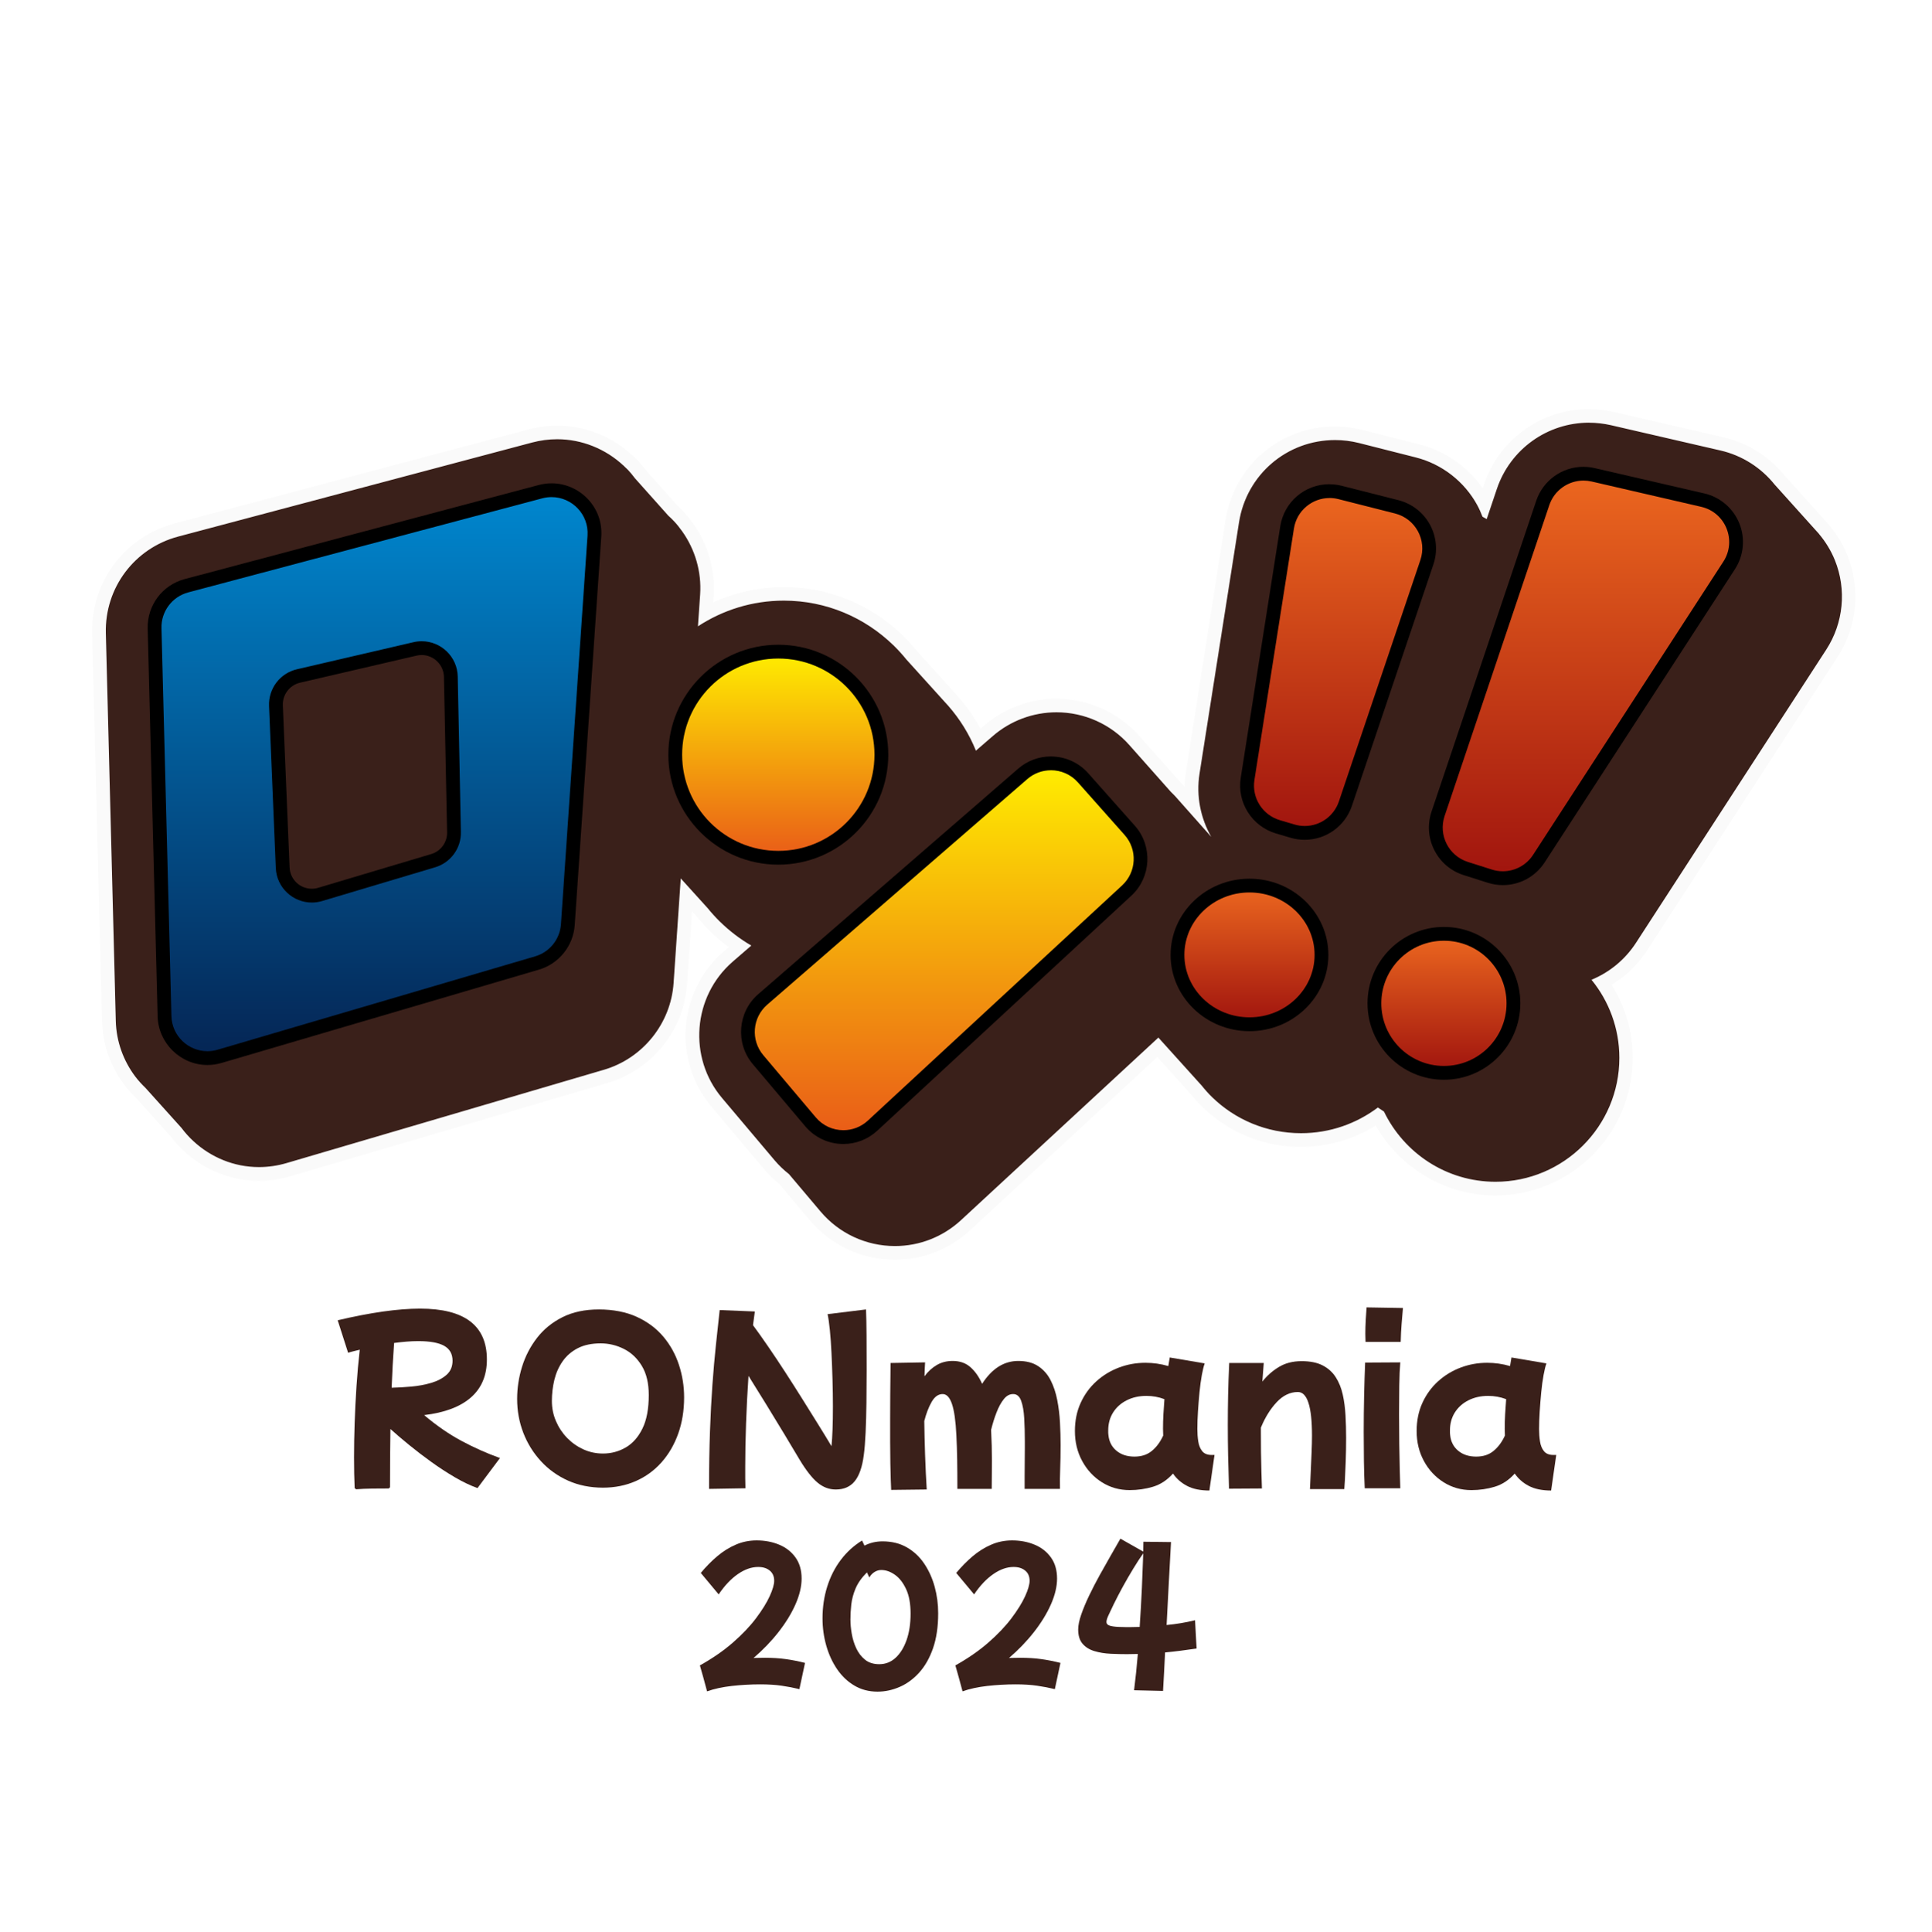
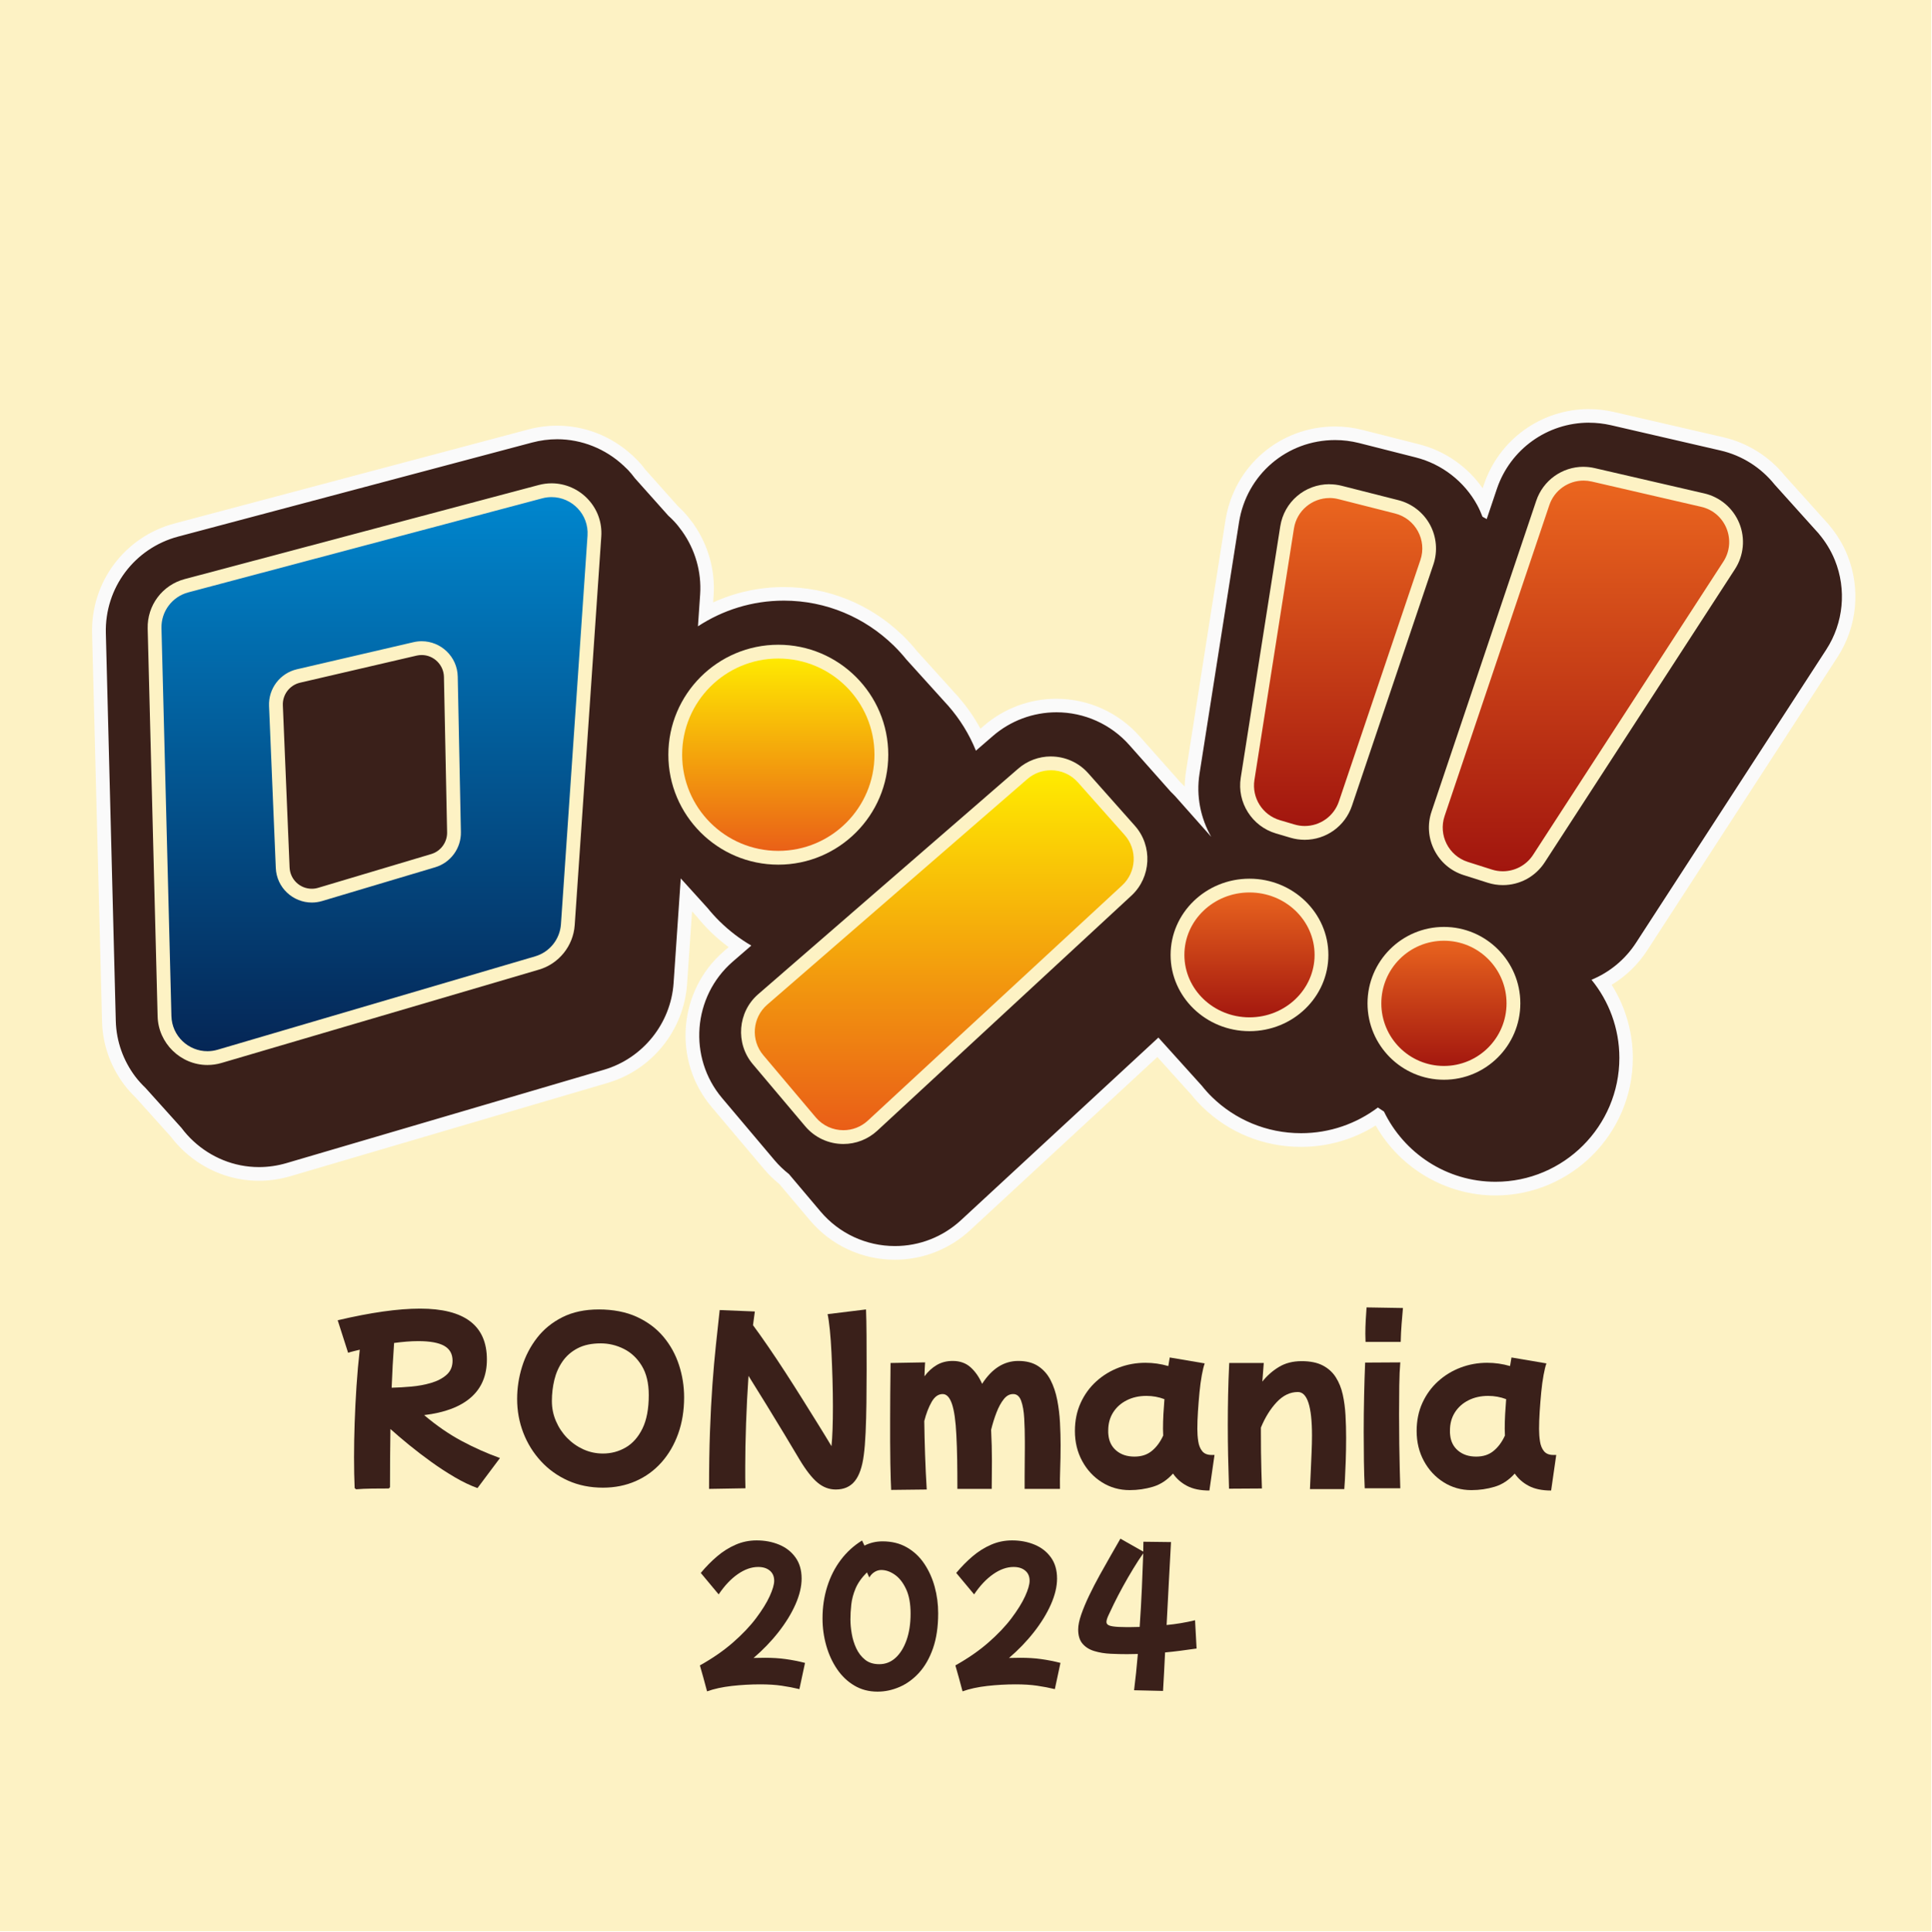
<svg xmlns="http://www.w3.org/2000/svg" xmlns:xlink="http://www.w3.org/1999/xlink" id="Ebene_1" data-name="Ebene 1" viewBox="0 0 566.93 566.93">
  <defs>
    <style>
      .cls-1 {
        fill: url(#Unbenannter_Verlauf_169);
      }

      .cls-1, .cls-2, .cls-3, .cls-4, .cls-5, .cls-6, .cls-7, .cls-8, .cls-9, .cls-10 {
        stroke-width: 0px;
      }

      .cls-2 {
        fill: url(#Unbenannter_Verlauf_339-3);
      }

      .cls-3 {
        fill: url(#Unbenannter_Verlauf_339);
      }

      .cls-4 {
        fill: #3a201a;
+       }
+ 
+       .cls-5 {
+         fill: #fdf2c4;
      }

      .cls-6 {
        fill: url(#Unbenannter_Verlauf_146);
      }

      .cls-7 {
        fill: #fafafa;
      }

      .cls-8 {
        fill: url(#Unbenannter_Verlauf_339-4);
      }

      .cls-9 {
        fill: url(#Unbenannter_Verlauf_339-2);
      }

      .cls-10 {
        fill: url(#Unbenannter_Verlauf_157);
      }
    </style>
    <linearGradient id="Unbenannter_Verlauf_157" data-name="Unbenannter Verlauf 157" x1="277.18" y1="224.08" x2="277.18" y2="333.8" gradientUnits="userSpaceOnUse">
      <stop offset="0" stop-color="#fe0" />
      <stop offset="1" stop-color="#e95b18" />
    </linearGradient>
    <linearGradient id="Unbenannter_Verlauf_169" data-name="Unbenannter Verlauf 169" x1="228.48" y1="191.29" x2="228.48" y2="251.8" gradientUnits="userSpaceOnUse">
      <stop offset="0" stop-color="#fe0" />
      <stop offset="1" stop-color="#e95b18" />
    </linearGradient>
    <linearGradient id="Unbenannter_Verlauf_339" data-name="Unbenannter Verlauf 339" x1="366.8" y1="259.97" x2="366.8" y2="300.69" gradientUnits="userSpaceOnUse">
      <stop offset="0" stop-color="#ec671f" />
      <stop offset="1" stop-color="#a0140e" />
    </linearGradient>
    <linearGradient id="Unbenannter_Verlauf_339-2" data-name="Unbenannter Verlauf 339" x1="423.88" y1="274.13" x2="423.88" y2="314.94" xlink:href="#Unbenannter_Verlauf_339" />
    <linearGradient id="Unbenannter_Verlauf_339-3" data-name="Unbenannter Verlauf 339" x1="392.82" y1="144.16" x2="392.82" y2="244.5" xlink:href="#Unbenannter_Verlauf_339" />
    <linearGradient id="Unbenannter_Verlauf_339-4" data-name="Unbenannter Verlauf 339" x1="465.57" y1="139.06" x2="465.57" y2="257.8" xlink:href="#Unbenannter_Verlauf_339" />
    <linearGradient id="Unbenannter_Verlauf_146" data-name="Unbenannter Verlauf 146" x1="109.95" y1="143.9" x2="109.95" y2="310.62" gradientUnits="userSpaceOnUse">
      <stop offset="0" stop-color="#0087cf" />
      <stop offset="1" stop-color="#052554" />
    </linearGradient>
  </defs>
+   <rect class="cls-5" width="566.93" height="566.93" />
  <g>
    <g>
      <path class="cls-4" d="M262.68,367.79c-9.03,0-17.55-3.96-23.37-10.86l-9.14-10.83c-1.6-1.27-3.06-2.69-4.36-4.22l-15.41-18.26c-10.72-12.71-9.22-31.91,3.34-42.81l3.42-2.96c-2.47-1.63-4.81-3.51-6.98-5.61-.1-.07-.19-.16-.28-.25l-.1-.11c-1.25-1.23-2.47-2.58-3.63-4.01l-4.68-5.17-1.78,26.02c-.87,12.7-9.66,23.65-21.88,27.24l-93.19,27.4c-2.81.83-5.72,1.25-8.64,1.25-7.54,0-14.8-2.84-20.46-8.01-.09-.07-.17-.14-.25-.23-1.29-1.2-2.5-2.55-3.6-4.01l-10.4-11.57c-1.31-1.27-2.33-2.41-3.2-3.57-3.84-5.11-5.95-11.14-6.12-17.46l-2.92-113.85c-.36-14.21,8.97-26.68,22.71-30.33l103.91-27.61c2.58-.69,5.23-1.03,7.88-1.03,7.6,0,14.9,2.85,20.58,8.04.15.09.28.21.4.34l.2.23.28.27c.29.27.59.55.86.84.68.73,1.35,1.54,2.05,2.47l9.64,10.81c.63.56,1.23,1.16,1.8,1.77.77.82,1.53,1.76,2.34,2.88l.04.04c.12.13.22.28.29.43,4,5.73,5.95,12.68,5.47,19.59l-.38,5.53c7.05-3.84,14.91-5.86,22.96-5.86,12.44,0,24.25,4.76,33.28,13.41.12.08.23.18.32.29l.19.21c1.3,1.28,2.55,2.67,3.71,4.11l12.22,13.51c.07.07.13.15.18.23,2.92,3.37,5.33,7.06,7.2,11.01l2.88-2.5c5.56-4.82,12.67-7.48,20.03-7.48,8.74,0,17.07,3.75,22.87,10.28l12.14,13.68.25.25c.38.37.75.73,1.1,1.13l3.73,4.21c-.56-3.24-.6-6.56-.09-9.81l11.6-73.82c2.35-14.97,15.05-25.83,30.19-25.83,2.53,0,5.07.32,7.53.94l16.63,4.22c8.23,2.09,15.28,7.56,19.33,15.02.12.22.24.45.36.68l1.74-5.16c4.19-12.45,15.83-20.81,28.97-20.81,2.31,0,4.63.26,6.89.79l32.17,7.43c6.62,1.53,12.62,5.29,16.91,10.6,0,0,12.98,14.44,12.98,14.44.09.1.16.2.23.31,2.05,2.46,3.68,5.17,4.84,8.04,3.73,9.24,2.72,19.74-2.7,28.1l-55.85,86.07c-2.93,4.51-6.92,8.12-11.65,10.54,4.58,6.46,7.08,14.23,7.08,22.17,0,21.15-17.21,38.36-38.36,38.36-14.41,0-27.81-8.31-34.29-21.22-.07-.04-.14-.09-.21-.14-6.65,4.65-14.43,7.1-22.59,7.1-10.37,0-20.14-3.96-27.51-11.16-1.07-1.05-2.12-2.21-3.13-3.46l-11.37-12.61-56.46,52.22c-5.67,5.24-13.04,8.13-20.75,8.13Z" />
      <path class="cls-7" d="M466.47,124.09c2.16,0,4.33.25,6.44.73l32.17,7.43c6.34,1.46,11.9,5.04,15.87,9.99h0s12.1,13.45,12.1,13.45c.15.16.29.32.43.47l.46.51h-.02c1.95,2.31,3.56,4.9,4.72,7.76,3.49,8.63,2.55,18.45-2.52,26.26l-55.85,86.07c-3.22,4.96-7.8,8.69-13.07,10.86,5.11,6.26,8.18,14.25,8.18,22.94,0,20.05-16.31,36.36-36.36,36.36-14.4,0-26.86-8.43-32.74-20.61-.61-.38-1.21-.78-1.79-1.19-6.26,4.71-14.07,7.54-22.55,7.54-10.19,0-19.42-4.05-26.12-10.59h0s-.01-.01-.01-.01c-1.07-1.04-2.06-2.15-2.99-3.32l-11.72-12.99c-.35-.38-.7-.77-1.04-1.16l-57.95,53.6c-5.3,4.9-12.18,7.6-19.4,7.6-8.44,0-16.4-3.7-21.84-10.15l-9.27-10.98c-1.53-1.2-2.95-2.55-4.23-4.07l-15.41-18.26c-10.02-11.88-8.62-29.82,3.12-40.01l5.47-4.74c-3.33-1.93-6.39-4.28-9.13-6.95h-.01s-.14-.14-.14-.14c-1.26-1.24-2.44-2.55-3.56-3.93l-7.87-8.69-2.1,30.71c-.81,11.87-9.03,22.11-20.45,25.46l-93.19,27.4c-2.63.77-5.35,1.17-8.08,1.17-7.37,0-14.14-2.9-19.23-7.6h0s-.04-.04-.04-.04c-1.28-1.18-2.44-2.48-3.48-3.87l-10.51-11.68c-1.09-1.06-2.13-2.17-3.05-3.39-3.45-4.59-5.56-10.22-5.72-16.31l-2.92-113.85c-.34-13.28,8.39-24.93,21.22-28.35l103.91-27.61c2.41-.64,4.89-.97,7.36-.97,7.22,0,14.2,2.82,19.47,7.74v-.03s.27.29.27.29c.37.36.76.7,1.12,1.08.7.75,1.35,1.55,1.96,2.37l9.78,10.96c.61.54,1.2,1.12,1.76,1.72.82.87,1.55,1.81,2.24,2.77l.11.12h-.02c3.82,5.36,5.73,11.93,5.28,18.55l-.64,9.35c7.26-4.75,15.91-7.54,25.22-7.54,12.48,0,23.79,4.99,32.11,13.06v-.02s.24.25.24.25c1.29,1.27,2.5,2.61,3.64,4.02l11.43,12.64c.17.18.33.36.49.54l.34.37h0c3.4,3.89,6.17,8.33,8.13,13.19l4.94-4.28c5.2-4.51,11.84-6.99,18.72-6.99,8.16,0,15.96,3.5,21.37,9.61l12.18,13.73c.44.44.89.86,1.31,1.32l10.55,11.89c-3.1-5.46-4.46-11.93-3.43-18.51l11.6-73.82c2.2-13.99,14.06-24.14,28.21-24.14,2.37,0,4.73.3,7.04.88l16.63,4.22c7.69,1.95,14.28,7.07,18.07,14.04.59,1.09,1.08,2.22,1.52,3.37.42.22.83.45,1.24.69l2.98-8.85c3.92-11.64,14.8-19.45,27.07-19.45M466.47,120.09c-13.99,0-26.39,8.91-30.86,22.18l-.36,1.06c-4.45-6.36-11.1-10.99-18.68-12.91l-16.63-4.22c-2.63-.67-5.32-1-8.02-1-16.13,0-29.66,11.57-32.17,27.52l-11.6,73.82c-.23,1.45-.35,2.9-.38,4.36-.34-.37-.68-.7-.99-1l-.21-.2-12.09-13.62c-6.18-6.96-15.06-10.95-24.37-10.95-7.84,0-15.42,2.83-21.34,7.97l-.95.82c-1.73-3.21-3.82-6.24-6.25-9.05-.08-.12-.17-.23-.27-.34l-.34-.37c-.18-.2-.35-.39-.52-.57l-11.32-12.53c-1.19-1.47-2.46-2.88-3.79-4.19l-.15-.17c-.16-.18-.34-.34-.53-.49-9.39-8.95-21.65-13.87-34.57-13.87-7.19,0-14.24,1.54-20.73,4.51l.14-2.04c.5-7.34-1.55-14.7-5.77-20.79-.13-.23-.29-.46-.47-.66-.84-1.15-1.64-2.13-2.44-2.99-.58-.63-1.2-1.24-1.84-1.82l-9.51-10.67c-.72-.96-1.42-1.8-2.14-2.57-.34-.36-.67-.67-.96-.94-.07-.06-.14-.13-.21-.19l-.15-.17c-.2-.22-.42-.42-.66-.59-6.03-5.46-13.76-8.46-21.81-8.46-2.82,0-5.65.37-8.39,1.1l-103.91,27.61c-14.63,3.89-24.58,17.18-24.2,32.31l2.92,113.85c.17,6.74,2.43,13.17,6.52,18.61.93,1.24,2,2.43,3.36,3.76l10.3,11.46c1.14,1.5,2.4,2.9,3.74,4.15.12.12.24.23.37.34,6.02,5.47,13.74,8.48,21.75,8.48,3.11,0,6.21-.45,9.21-1.33l93.19-27.4c13.02-3.83,22.38-15.49,23.31-29.03l1.46-21.33,1.48,1.64c1.19,1.46,2.43,2.84,3.71,4.1l.06.07c.14.15.29.3.45.43,1.6,1.54,3.29,2.96,5.04,4.26l-1.48,1.28c-13.38,11.61-14.98,32.07-3.55,45.61l15.41,18.26c1.33,1.58,2.84,3.05,4.48,4.37l9.01,10.68c6.2,7.35,15.28,11.57,24.9,11.57,8.22,0,16.07-3.08,22.11-8.66l54.97-50.85,9.98,11.06c1.03,1.28,2.1,2.47,3.19,3.53.02.02.04.04.06.06,7.75,7.57,18.02,11.73,28.91,11.73,7.86,0,15.38-2.16,21.96-6.28,7.12,12.56,20.63,20.54,35.12,20.54,22.25,0,40.36-18.1,40.36-40.36,0-7.6-2.18-15.07-6.21-21.48,4.19-2.53,7.76-5.98,10.46-10.15l55.85-86.07c5.78-8.9,6.85-20.09,2.88-29.93-1.22-3.03-2.93-5.88-5.08-8.48-.11-.16-.22-.31-.35-.45l-.46-.51-.07-.08c-.13-.14-.25-.28-.38-.42l-12.04-13.39c-4.56-5.63-10.94-9.62-17.98-11.25l-32.17-7.43c-2.41-.56-4.87-.84-7.34-.84h0Z" />
    </g>
    <g>
      <g>
        <path class="cls-10" d="M247.57,333.8c-3.73,0-7.25-1.63-9.65-4.48l-15.41-18.26c-4.43-5.25-3.81-13.17,1.38-17.67l76.34-66.22c2.29-1.99,5.23-3.09,8.26-3.09,3.61,0,7.05,1.55,9.44,4.24l13.71,15.44c4.52,5.1,4.13,13.01-.87,17.64l-74.64,69.04c-2.34,2.16-5.38,3.36-8.56,3.36h0Z" />
        <path class="cls-5" d="M308.5,226.11c2.93,0,5.84,1.21,7.93,3.56l13.71,15.44c3.83,4.31,3.5,10.9-.73,14.81l-74.64,69.04c-2.04,1.89-4.62,2.82-7.19,2.82-3.01,0-6-1.27-8.1-3.76l-15.41-18.26c-3.74-4.43-3.22-11.04,1.16-14.83l76.34-66.22c2-1.74,4.48-2.59,6.94-2.59M308.5,222.06c-3.52,0-6.93,1.27-9.59,3.58l-76.34,66.22c-6.02,5.22-6.73,14.42-1.6,20.51l15.41,18.26c2.79,3.31,6.87,5.2,11.2,5.2,3.69,0,7.22-1.38,9.94-3.89l74.64-69.04c5.81-5.37,6.26-14.56,1.01-20.47l-13.71-15.44c-2.78-3.13-6.77-4.92-10.96-4.92h0Z" />
      </g>
      <g>
        <path class="cls-1" d="M228.48,251.8c-16.68,0-30.25-13.57-30.25-30.25s13.57-30.25,30.25-30.25,30.25,13.57,30.25,30.25-13.57,30.25-30.25,30.25Z" />
        <path class="cls-5" d="M228.48,193.32c15.59,0,28.23,12.64,28.23,28.23s-12.64,28.23-28.23,28.23-28.23-12.64-28.23-28.23,12.64-28.23,28.23-28.23M228.48,189.27c-17.8,0-32.28,14.48-32.28,32.28s14.48,32.28,32.28,32.28,32.28-14.48,32.28-32.28-14.48-32.28-32.28-32.28h0Z" />
      </g>
      <g>
        <path class="cls-3" d="M366.8,300.69c-11.65,0-21.13-9.13-21.13-20.36s9.48-20.36,21.13-20.36,21.13,9.13,21.13,20.36-9.48,20.36-21.13,20.36Z" />
        <path class="cls-5" d="M366.8,261.99c10.55,0,19.11,8.21,19.11,18.33s-8.56,18.33-19.11,18.33-19.11-8.21-19.11-18.33,8.56-18.33,19.11-18.33M366.8,257.95c-12.77,0-23.16,10.04-23.16,22.38s10.39,22.38,23.16,22.38,23.16-10.04,23.16-22.38-10.39-22.38-23.16-22.38h0Z" />
      </g>
      <g>
        <path class="cls-9" d="M423.88,314.94c-11.25,0-20.41-9.15-20.41-20.41s9.15-20.41,20.41-20.41,20.41,9.15,20.41,20.41-9.16,20.41-20.41,20.41Z" />
        <path class="cls-5" d="M423.88,276.16c10.15,0,18.38,8.23,18.38,18.38s-8.23,18.38-18.38,18.38-18.38-8.23-18.38-18.38,8.23-18.38,18.38-18.38M423.88,272.11c-12.37,0-22.43,10.06-22.43,22.43s10.06,22.43,22.43,22.43,22.43-10.06,22.43-22.43-10.06-22.43-22.43-22.43h0Z" />
      </g>
      <g>
        <path class="cls-2" d="M383.02,244.5c-1.21,0-2.41-.17-3.58-.52l-4.3-1.27c-6.05-1.79-9.87-7.83-8.89-14.06l11.6-73.82c.97-6.18,6.21-10.66,12.45-10.66,1.04,0,2.09.13,3.12.39l16.63,4.22c3.4.86,6.31,3.12,7.98,6.2,1.67,3.08,1.99,6.75.87,10.07l-23.92,70.87c-1.73,5.14-6.54,8.59-11.95,8.59h0Z" />
        <path class="cls-5" d="M390.29,146.19c.86,0,1.74.11,2.62.33l16.63,4.22c5.98,1.52,9.41,7.81,7.43,13.66l-23.92,70.87c-1.49,4.41-5.6,7.21-10.03,7.21-.99,0-2-.14-3-.44l-4.3-1.27c-5.1-1.51-8.29-6.55-7.47-11.8l11.6-73.82c.83-5.27,5.37-8.95,10.45-8.95M390.29,142.14c-7.25,0-13.33,5.2-14.46,12.38l-11.6,73.82c-1.14,7.23,3.3,14.24,10.32,16.32l4.3,1.27c1.35.4,2.75.6,4.15.6,6.29,0,11.86-4,13.87-9.96l23.92-70.87c1.3-3.85.93-8.11-1.01-11.68s-5.32-6.19-9.26-7.19l-16.63-4.22c-1.19-.3-2.4-.45-3.61-.45h0Z" />
      </g>
      <g>
        <path class="cls-8" d="M441.17,257.8c-1.3,0-2.58-.2-3.82-.59l-7.05-2.24c-3.25-1.03-5.89-3.28-7.43-6.32-1.54-3.04-1.79-6.5-.7-9.73l30.74-91.26c1.73-5.14,6.54-8.59,11.95-8.59.95,0,1.91.11,2.85.33l32.17,7.43c4.07.94,7.3,3.7,8.86,7.57,1.56,3.87,1.16,8.1-1.11,11.6l-55.85,86.07c-2.34,3.6-6.29,5.75-10.59,5.75h0Z" />
        <path class="cls-5" d="M464.85,141.08c.79,0,1.59.09,2.39.27l32.17,7.43c7.16,1.65,10.5,9.92,6.5,16.09l-55.85,86.07c-1.99,3.07-5.37,4.83-8.89,4.83-1.07,0-2.15-.16-3.21-.5l-7.05-2.24c-5.64-1.79-8.72-7.87-6.83-13.48l30.74-91.26c1.48-4.39,5.58-7.21,10.03-7.21M464.85,137.03c-6.29,0-11.86,4.01-13.87,9.97l-30.74,91.26c-1.26,3.75-.97,7.76.82,11.3,1.79,3.53,4.85,6.14,8.63,7.34l7.05,2.24c1.44.46,2.93.69,4.43.69,4.98,0,9.57-2.49,12.29-6.67l55.85-86.07c2.6-4,3.08-9.03,1.29-13.46-1.79-4.42-5.63-7.71-10.28-8.78l-32.17-7.43c-1.08-.25-2.2-.38-3.3-.38h0Z" />
      </g>
      <g>
        <path class="cls-5" d="M123.79,188.24c5.61,0,10.45,4.49,10.57,10.38l.93,45.61c.1,4.76-3,9-7.56,10.37l-33.16,9.9c-1.02.31-2.04.45-3.05.45-5.49,0-10.33-4.32-10.57-10.16l-1.98-47.56c-.21-5.09,3.23-9.61,8.19-10.76l34.21-7.95c.81-.19,1.62-.28,2.42-.28M123.79,184.19c-1.12,0-2.24.13-3.34.38l-34.21,7.95c-6.85,1.59-11.61,7.85-11.32,14.87l1.98,47.56c.33,7.87,6.75,14.04,14.62,14.04,1.42,0,2.83-.21,4.21-.62l33.16-9.9c6.29-1.88,10.59-7.77,10.45-14.33l-.93-45.61c-.16-7.91-6.72-14.35-14.62-14.35h0Z" />
        <g>
          <path class="cls-6" d="M60.9,310.62c-6.77,0-12.42-5.52-12.6-12.3l-2.92-113.85c-.15-5.86,3.7-11.01,9.37-12.52l103.91-27.61c1.07-.29,2.17-.43,3.27-.43,3.46,0,6.82,1.47,9.21,4.02,2.4,2.57,3.6,5.94,3.35,9.46l-7.8,114.06c-.36,5.24-3.99,9.76-9.03,11.25l-93.19,27.4c-1.17.34-2.37.52-3.58.52h0ZM123.79,190.26c-.65,0-1.31.08-1.96.23l-34.21,7.95c-4.01.93-6.79,4.59-6.62,8.7l1.98,47.56c.19,4.61,3.95,8.22,8.55,8.22.83,0,1.66-.12,2.47-.36l33.16-9.9c3.68-1.1,6.19-4.55,6.12-8.39l-.93-45.61c-.09-4.63-3.93-8.4-8.55-8.4Z" />
          <path class="cls-5" d="M161.93,145.93c5.93,0,10.97,5.04,10.54,11.32l-7.8,114.06c-.3,4.42-3.33,8.19-7.58,9.44l-93.19,27.4c-1.01.3-2.02.44-3.01.44-5.55,0-10.42-4.42-10.57-10.33l-2.92-113.85c-.13-4.9,3.13-9.25,7.87-10.51l103.91-27.61c.93-.25,1.85-.36,2.75-.36M91.53,264.95c1,0,2.03-.14,3.05-.45l33.16-9.9c4.56-1.36,7.66-5.6,7.56-10.37l-.93-45.61c-.12-5.89-4.97-10.38-10.57-10.38-.8,0-1.61.09-2.42.28l-34.21,7.95c-4.96,1.15-8.4,5.67-8.19,10.76l1.98,47.56c.24,5.84,5.08,10.16,10.57,10.16M161.93,141.88c-1.27,0-2.54.17-3.79.5l-103.91,27.61c-6.58,1.75-11.05,7.72-10.88,14.53l2.92,113.85c.2,7.87,6.76,14.27,14.62,14.27,1.4,0,2.79-.2,4.15-.6l93.19-27.4c5.85-1.72,10.06-6.97,10.48-13.05l7.8-114.06c.28-4.09-1.1-7.99-3.9-10.98-2.77-2.97-6.67-4.67-10.69-4.67h0ZM91.53,260.9c-3.51,0-6.38-2.76-6.52-6.28l-1.98-47.56c-.13-3.14,2-5.94,5.06-6.65l34.21-7.95c.5-.12,1-.17,1.5-.17,3.52,0,6.45,2.88,6.52,6.42l.93,45.61c.06,2.93-1.86,5.57-4.67,6.4l-33.16,9.9c-.62.19-1.26.28-1.89.28h0Z" />
        </g>
      </g>
    </g>
  </g>
  <g>
    <path class="cls-4" d="M104.11,436.84c-.12-2.72-.18-5.72-.18-9s.06-6.52.18-10.08c.12-3.56.3-7.17.54-10.83.24-3.66.56-7.23.96-10.71-.64.16-1.25.31-1.83.45-.58.14-1.11.29-1.59.45l-3.06-9.54c9.68-2.28,17.74-3.42,24.18-3.42,13.08,0,19.62,4.98,19.62,14.94,0,4.68-1.56,8.39-4.68,11.13-3.12,2.74-7.7,4.47-13.74,5.19,3.64,3.08,7.31,5.61,11.01,7.59,3.7,1.98,7.45,3.65,11.25,5.01l-6.6,8.82c-2.12-.76-4.34-1.82-6.66-3.18-2.32-1.36-4.62-2.86-6.9-4.5-2.28-1.64-4.45-3.3-6.51-4.98-2.06-1.68-3.89-3.24-5.49-4.68-.04,2.76-.07,5.55-.09,8.37-.02,2.82-.03,5.73-.03,8.73l-.36.36c-1.52,0-3.15,0-4.89.03-1.74.02-3.31.09-4.71.21l-.42-.36ZM122.77,393.7c-1.12,0-2.28.05-3.48.15-1.2.1-2.4.23-3.6.39-.16,2.24-.3,4.45-.42,6.63-.12,2.18-.22,4.35-.3,6.51,1.76-.04,3.67-.15,5.73-.33,2.06-.18,4.01-.54,5.85-1.08,1.84-.54,3.35-1.33,4.53-2.37,1.18-1.04,1.77-2.42,1.77-4.14,0-2-.82-3.46-2.46-4.38-1.64-.92-4.18-1.38-7.62-1.38Z" />
    <path class="cls-4" d="M177.01,436.72c-3.76,0-7.18-.69-10.26-2.07-3.08-1.38-5.74-3.29-7.98-5.73-2.24-2.44-3.96-5.22-5.16-8.34-1.2-3.12-1.8-6.42-1.8-9.9,0-3.2.48-6.35,1.44-9.45s2.42-5.92,4.38-8.46c1.96-2.54,4.45-4.57,7.47-6.09,3.02-1.52,6.59-2.28,10.71-2.28s8,.73,11.16,2.19c3.16,1.46,5.76,3.41,7.8,5.85,2.04,2.44,3.56,5.2,4.56,8.28,1,3.08,1.5,6.24,1.5,9.48,0,3.88-.58,7.44-1.74,10.68-1.16,3.24-2.8,6.05-4.92,8.43-2.12,2.38-4.64,4.21-7.56,5.49-2.92,1.28-6.12,1.92-9.6,1.92ZM177.01,426.7c2.4,0,4.62-.59,6.66-1.77s3.68-3.03,4.92-5.55c1.24-2.52,1.86-5.8,1.86-9.84,0-3.48-.68-6.34-2.04-8.58-1.36-2.24-3.12-3.9-5.28-4.98-2.16-1.08-4.42-1.62-6.78-1.62-2.68,0-4.94.48-6.78,1.44s-3.32,2.25-4.44,3.87c-1.12,1.62-1.92,3.43-2.4,5.43s-.72,4.06-.72,6.18.4,4.05,1.2,5.91c.8,1.86,1.89,3.5,3.27,4.92s2.97,2.54,4.77,3.36c1.8.82,3.72,1.23,5.76,1.23Z" />
    <path class="cls-4" d="M208.15,437.08c0-6.24.09-11.87.27-16.89.18-5.02.42-9.6.72-13.74.3-4.14.64-8,1.02-11.58.38-3.58.75-7.01,1.11-10.29l10.32.42c-.16,1.24-.34,2.58-.54,4.02,1.36,1.84,2.85,3.94,4.47,6.3,1.62,2.36,3.28,4.85,4.98,7.47,1.7,2.62,3.37,5.24,5.01,7.86,1.64,2.62,3.2,5.12,4.68,7.5,1.48,2.38,2.78,4.51,3.9,6.39.28-2.76.42-6.64.42-11.64,0-2.56-.04-5.2-.12-7.92-.08-2.72-.18-5.33-.3-7.83-.12-2.5-.28-4.74-.48-6.72-.2-1.98-.42-3.53-.66-4.65l11.28-1.38c.08,1.96.13,4.53.15,7.71.02,3.18.03,6.55.03,10.11,0,3.16-.02,6.33-.06,9.51-.04,3.18-.12,6.11-.24,8.79-.12,2.68-.3,4.9-.54,6.66-.44,3.44-1.32,5.98-2.64,7.62-1.32,1.64-3.18,2.46-5.58,2.46-1.96,0-3.75-.68-5.37-2.04s-3.37-3.6-5.25-6.72c-1.28-2.16-2.77-4.65-4.47-7.47-1.7-2.82-3.46-5.71-5.28-8.67-1.82-2.96-3.57-5.78-5.25-8.46-.32,4.68-.56,9.35-.72,14.01-.16,4.66-.24,8.87-.24,12.63v3.39c0,1.06.02,2.05.06,2.97l-10.68.18Z" />
    <path class="cls-4" d="M261.61,437.38c-.04-.6-.08-1.59-.12-2.97-.04-1.38-.08-3.03-.12-4.95-.04-1.92-.06-3.99-.06-6.21v-6.69c0-2.48,0-4.84.03-7.08.02-2.24.04-4.18.06-5.82.02-1.64.03-2.82.03-3.54l10.14-.18c-.08,1.12-.14,2.48-.18,4.08,1.04-1.4,2.24-2.5,3.6-3.3,1.36-.8,2.92-1.2,4.68-1.2,2.12,0,3.87.62,5.25,1.86,1.38,1.24,2.51,2.86,3.39,4.86,2.88-4.48,6.42-6.72,10.62-6.72,2.36,0,4.31.51,5.85,1.53,1.54,1.02,2.75,2.39,3.63,4.11.88,1.72,1.53,3.66,1.95,5.82s.69,4.38.81,6.66c.12,2.28.18,4.48.18,6.6,0,2.52-.04,4.82-.12,6.9-.08,2.08-.1,4.06-.06,5.94h-10.38v-3.63c0-1.46,0-2.94.03-4.44.02-1.5.03-2.8.03-3.9v-1.95c0-2.4-.06-4.66-.18-6.78-.12-2.12-.42-3.84-.9-5.16-.48-1.32-1.26-1.98-2.34-1.98s-1.96.5-2.76,1.5c-.8,1-1.51,2.3-2.13,3.9-.62,1.6-1.15,3.3-1.59,5.1.08,1.56.14,3.11.18,4.65.04,1.54.06,3.03.06,4.47,0,1.64,0,3.07-.03,4.29-.02,1.22-.03,2.53-.03,3.93h-10.08c0-3.24-.02-6.1-.06-8.58-.04-2.48-.12-4.88-.24-7.2-.2-4.16-.63-7.21-1.29-9.15-.66-1.94-1.57-2.91-2.73-2.91-1.28,0-2.36.77-3.24,2.31-.88,1.54-1.6,3.41-2.16,5.61.04,3.2.12,6.54.24,10.02.12,3.48.28,6.84.48,10.08l-10.44.12Z" />
    <path class="cls-4" d="M331.63,437.44c-3,0-5.72-.77-8.16-2.31-2.44-1.54-4.37-3.62-5.79-6.24-1.42-2.62-2.13-5.55-2.13-8.79,0-3.04.56-5.79,1.68-8.25,1.12-2.46,2.65-4.57,4.59-6.33,1.94-1.76,4.15-3.11,6.63-4.05,2.48-.94,5.08-1.41,7.8-1.41,2.28,0,4.52.32,6.72.96.16-.84.3-1.68.42-2.52l10.26,1.74c-.28.76-.56,1.9-.84,3.42-.28,1.52-.51,3.22-.69,5.1-.18,1.88-.33,3.76-.45,5.64-.12,1.88-.18,3.58-.18,5.1,0,1.24.09,2.45.27,3.63.18,1.18.57,2.14,1.17,2.88.6.74,1.52,1.11,2.76,1.11h.84l-1.5,10.44c-2.64,0-4.82-.45-6.54-1.35-1.72-.9-3.1-2.11-4.14-3.63-1.72,1.92-3.68,3.21-5.88,3.87-2.2.66-4.48.99-6.84.99ZM325.39,421.3c.2,1.92.99,3.45,2.37,4.59,1.38,1.14,3.13,1.71,5.25,1.71s3.74-.55,5.1-1.65c1.36-1.1,2.48-2.61,3.36-4.53-.04-.64-.06-1.3-.06-1.98,0-1.4.04-2.84.12-4.32.08-1.48.18-2.94.3-4.38-1.68-.64-3.44-.96-5.28-.96-2.16,0-4.09.43-5.79,1.29-1.7.86-3.03,2.05-3.99,3.57s-1.44,3.28-1.44,5.28v.72c0,.24.02.46.06.66Z" />
    <path class="cls-4" d="M360.79,437.02c-.12-3.52-.21-6.78-.27-9.78-.06-3-.09-5.96-.09-8.88s.03-5.85.09-8.79c.06-2.94.17-6.09.33-9.45h10.14c-.16,1.8-.3,3.62-.42,5.46,1.36-1.72,2.98-3.15,4.86-4.29,1.88-1.14,4.1-1.71,6.66-1.71s4.59.42,6.21,1.26c1.62.84,2.9,2,3.84,3.48.94,1.48,1.62,3.17,2.04,5.07s.69,3.94.81,6.12c.12,2.18.18,4.37.18,6.57,0,2.4-.04,4.7-.12,6.9-.08,2.2-.16,4.04-.24,5.52-.08,1.48-.14,2.36-.18,2.64h-10.08c.08-1.64.16-3.39.24-5.25.08-1.86.16-3.7.24-5.52.08-1.82.12-3.47.12-4.95,0-8.52-1.38-12.78-4.14-12.78-2.28,0-4.35.99-6.21,2.97-1.86,1.98-3.41,4.47-4.65,7.47v1.2c0,1.92,0,3.91.03,5.97.02,2.06.06,4.02.12,5.88.06,1.86.11,3.47.15,4.83l-9.66.06Z" />
    <path class="cls-4" d="M400.63,436.9c-.12-2.48-.2-5.13-.24-7.95s-.06-5.65-.06-8.49c0-3.72.04-7.34.12-10.86.08-3.52.18-6.72.3-9.6l10.32-.06c-.16,1.84-.26,4.11-.3,6.81s-.06,5.53-.06,8.49.02,5.8.06,8.64c.04,2.84.09,5.41.15,7.71s.11,4.07.15,5.31h-10.44ZM400.87,393.94c0-.36-.01-.73-.03-1.11-.02-.38-.03-.81-.03-1.29,0-1.28.04-2.64.12-4.08.08-1.44.16-2.66.24-3.66l10.68.18c-.12,1.36-.25,2.9-.39,4.62-.14,1.72-.23,3.5-.27,5.34h-10.32Z" />
    <path class="cls-4" d="M431.95,437.44c-3,0-5.72-.77-8.16-2.31-2.44-1.54-4.37-3.62-5.79-6.24-1.42-2.62-2.13-5.55-2.13-8.79,0-3.04.56-5.79,1.68-8.25,1.12-2.46,2.65-4.57,4.59-6.33,1.94-1.76,4.15-3.11,6.63-4.05,2.48-.94,5.08-1.41,7.8-1.41,2.28,0,4.52.32,6.72.96.16-.84.3-1.68.42-2.52l10.26,1.74c-.28.76-.56,1.9-.84,3.42-.28,1.52-.51,3.22-.69,5.1-.18,1.88-.33,3.76-.45,5.64-.12,1.88-.18,3.58-.18,5.1,0,1.24.09,2.45.27,3.63.18,1.18.57,2.14,1.17,2.88.6.74,1.52,1.11,2.76,1.11h.84l-1.5,10.44c-2.64,0-4.82-.45-6.54-1.35-1.72-.9-3.1-2.11-4.14-3.63-1.72,1.92-3.68,3.21-5.88,3.87-2.2.66-4.48.99-6.84.99ZM425.71,421.3c.2,1.92.99,3.45,2.37,4.59,1.38,1.14,3.13,1.71,5.25,1.71s3.74-.55,5.1-1.65c1.36-1.1,2.48-2.61,3.36-4.53-.04-.64-.06-1.3-.06-1.98,0-1.4.04-2.84.12-4.32.08-1.48.18-2.94.3-4.38-1.68-.64-3.44-.96-5.28-.96-2.16,0-4.09.43-5.79,1.29-1.7.86-3.03,2.05-3.99,3.57s-1.44,3.28-1.44,5.28v.72c0,.24.02.46.06.66Z" />
    <path class="cls-4" d="M207.56,496.5c-.33-1.3-.69-2.63-1.08-4-.38-1.37-.72-2.57-1.02-3.6,3.7-2.07,6.93-4.3,9.68-6.7s5.02-4.78,6.8-7.15c1.78-2.37,3.12-4.52,4-6.45.88-1.93,1.33-3.45,1.33-4.55,0-1.27-.43-2.26-1.28-2.97-.85-.72-1.99-1.08-3.42-1.08-1.97,0-3.96.7-5.98,2.1-2.02,1.4-3.89,3.38-5.62,5.95l-5.25-6.3c1.5-1.8,3.09-3.42,4.77-4.85,1.68-1.43,3.49-2.58,5.43-3.42,1.93-.85,4-1.28,6.2-1.28,2.4,0,4.6.42,6.6,1.25,2,.83,3.6,2.08,4.8,3.75,1.2,1.67,1.8,3.73,1.8,6.2,0,2.33-.6,4.86-1.8,7.58-1.2,2.72-2.87,5.43-5,8.15-2.13,2.72-4.57,5.24-7.3,7.58,1.1-.03,2.22-.05,3.35-.05,2.2,0,4.22.12,6.05.38,1.83.25,3.73.62,5.7,1.12l-1.65,7.7c-1.63-.4-3.37-.73-5.2-1-1.83-.27-3.93-.4-6.3-.4-2.8,0-5.58.16-8.35.47-2.77.32-5.18.84-7.25,1.58Z" />
    <path class="cls-4" d="M257.61,496.6c-2.53,0-4.8-.59-6.8-1.78-2-1.18-3.69-2.79-5.08-4.83-1.38-2.03-2.44-4.33-3.17-6.9-.73-2.57-1.1-5.23-1.1-8,0-3.3.46-6.41,1.38-9.33.92-2.92,2.24-5.53,3.98-7.83,1.73-2.3,3.82-4.2,6.25-5.7l.7,1.5c1.63-.83,3.4-1.25,5.3-1.25,2.73,0,5.12.59,7.17,1.78,2.05,1.18,3.75,2.78,5.1,4.8,1.35,2.02,2.37,4.28,3.05,6.78.68,2.5,1.02,5.08,1.02,7.75,0,3.97-.51,7.4-1.52,10.3-1.02,2.9-2.38,5.28-4.08,7.15-1.7,1.87-3.61,3.26-5.73,4.18-2.12.92-4.27,1.38-6.48,1.38ZM249.66,475.55c0,1.2.12,2.55.38,4.05s.69,2.92,1.32,4.27c.63,1.35,1.49,2.47,2.58,3.35,1.08.88,2.48,1.32,4.17,1.32,1.83,0,3.43-.62,4.8-1.88,1.37-1.25,2.44-2.99,3.23-5.22.78-2.23,1.17-4.82,1.17-7.75s-.44-5.34-1.33-7.22c-.88-1.88-1.98-3.28-3.3-4.2-1.32-.92-2.64-1.38-3.98-1.38-.7,0-1.37.2-2,.6-.63.4-1.13.93-1.5,1.6l-.7-1.5c-1.57,1.57-2.68,3.15-3.35,4.75-.67,1.6-1.08,3.17-1.25,4.72-.17,1.55-.25,3.04-.25,4.47Z" />
    <path class="cls-4" d="M282.56,496.5c-.33-1.3-.69-2.63-1.08-4s-.72-2.57-1.02-3.6c3.7-2.07,6.92-4.3,9.67-6.7s5.02-4.78,6.8-7.15c1.78-2.37,3.12-4.52,4-6.45.88-1.93,1.32-3.45,1.32-4.55,0-1.27-.42-2.26-1.28-2.97-.85-.72-1.99-1.08-3.42-1.08-1.97,0-3.96.7-5.97,2.1-2.02,1.4-3.89,3.38-5.62,5.95l-5.25-6.3c1.5-1.8,3.09-3.42,4.77-4.85,1.68-1.43,3.49-2.58,5.43-3.42,1.93-.85,4-1.28,6.2-1.28,2.4,0,4.6.42,6.6,1.25,2,.83,3.6,2.08,4.8,3.75,1.2,1.67,1.8,3.73,1.8,6.2,0,2.33-.6,4.86-1.8,7.58-1.2,2.72-2.87,5.43-5,8.15-2.13,2.72-4.57,5.24-7.3,7.58,1.1-.03,2.21-.05,3.35-.05,2.2,0,4.22.12,6.05.38,1.83.25,3.73.62,5.7,1.12l-1.65,7.7c-1.63-.4-3.37-.73-5.2-1-1.83-.27-3.93-.4-6.3-.4-2.8,0-5.58.16-8.35.47-2.77.32-5.18.84-7.25,1.58Z" />
    <path class="cls-4" d="M331.21,485.6c-1.7,0-3.42-.04-5.15-.12-1.73-.08-3.33-.34-4.78-.78-1.45-.43-2.61-1.15-3.47-2.15-.87-1-1.3-2.4-1.3-4.2,0-1.2.3-2.67.9-4.4.6-1.73,1.38-3.59,2.33-5.58.95-1.98,1.98-3.98,3.1-6,1.12-2.02,2.21-3.95,3.27-5.8,1.07-1.85,2-3.47,2.8-4.88l6.7,3.8c.03-1.03.05-2,.05-2.9l8.1.1c-.2,3.4-.41,7.23-.62,11.5-.22,4.27-.44,8.55-.67,12.85,1.4-.13,2.8-.32,4.2-.55,1.4-.23,2.78-.52,4.15-.85l.45,8.3c-1.6.23-3.17.45-4.73.65-1.55.2-3.06.37-4.52.5-.1,2.07-.2,4.06-.3,5.97-.1,1.92-.2,3.69-.3,5.33l-8.5-.2c.2-1.57.39-3.25.58-5.05.18-1.8.36-3.67.53-5.6-.97.03-1.9.05-2.8.05ZM328.36,477.6c.67.03,1.32.05,1.95.05h1.85c.8,0,1.6-.02,2.4-.05.27-3.83.48-7.63.65-11.4.17-3.77.3-7.17.4-10.2-.9,1.27-1.88,2.76-2.92,4.48s-2.08,3.49-3.08,5.32c-1,1.83-1.88,3.53-2.65,5.1-.63,1.33-1.15,2.42-1.55,3.27-.4.85-.6,1.51-.6,1.98s.27.81.8,1.02c.53.22,1.45.36,2.75.43Z" />
  </g>
</svg>
